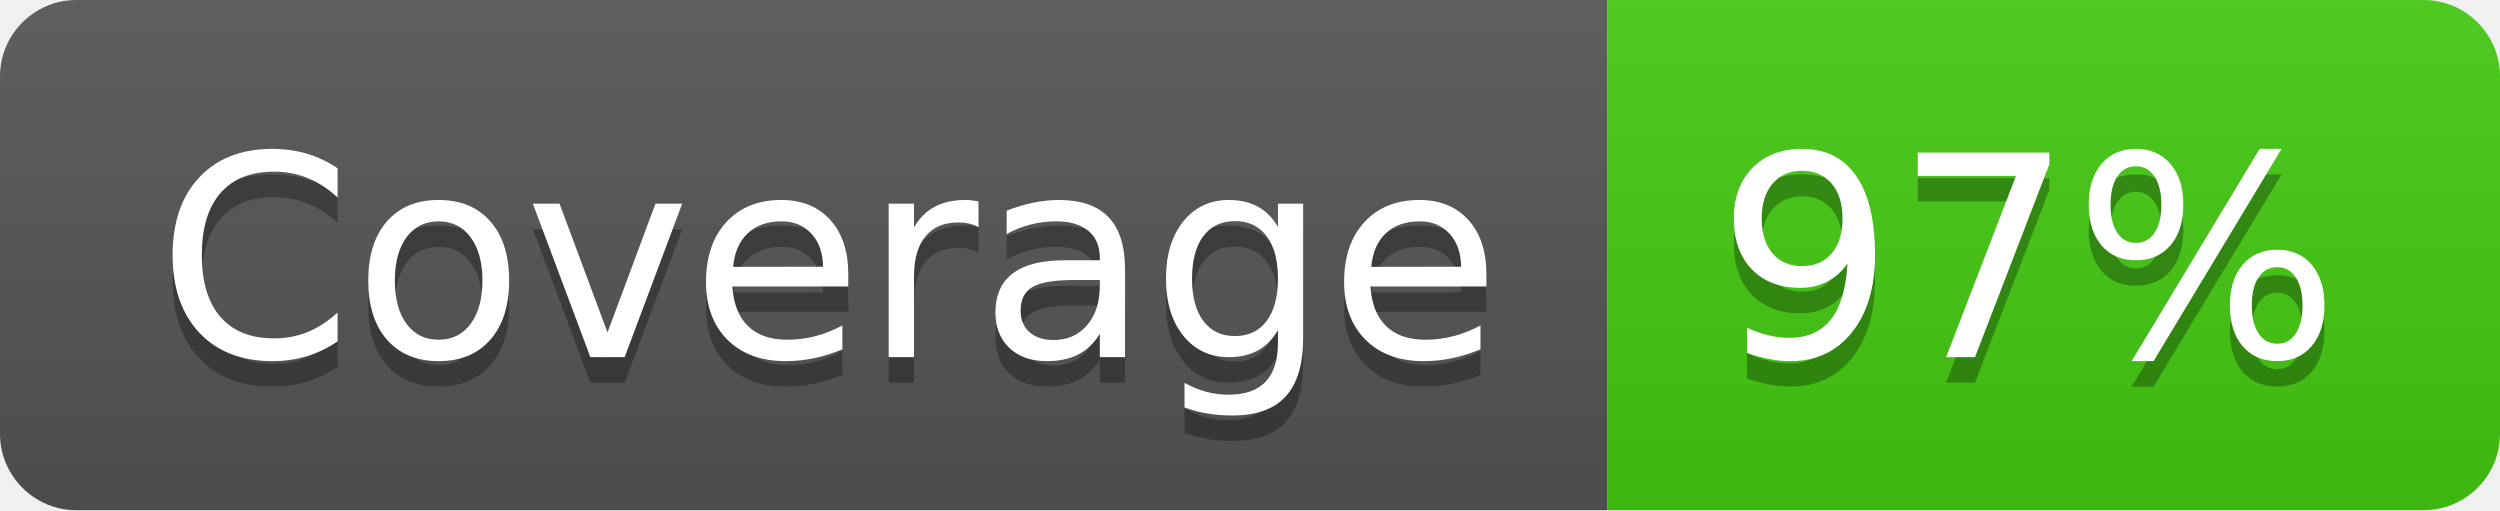
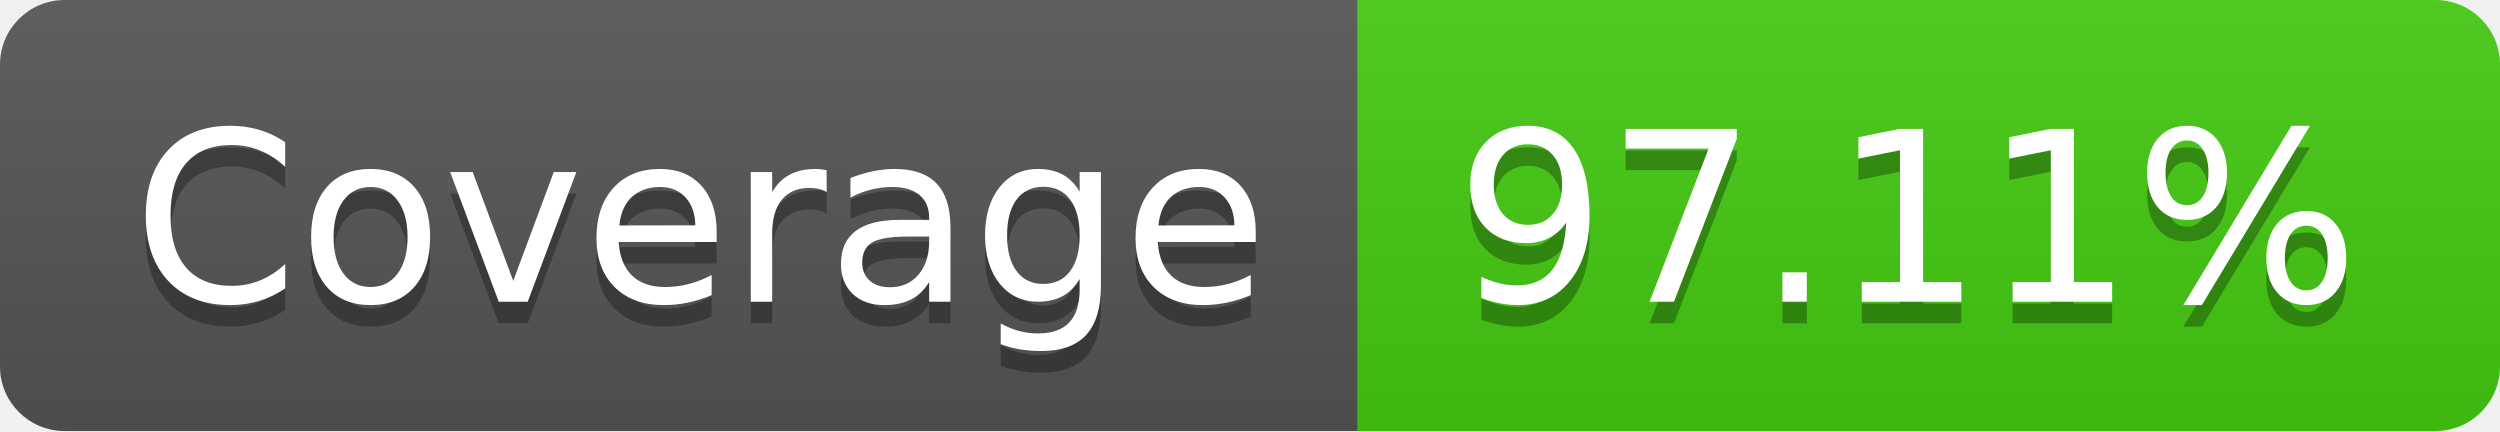
- <svg xmlns="http://www.w3.org/2000/svg" width="98" height="20" role="img" aria-label="Coverage: 97%">
+ <svg xmlns="http://www.w3.org/2000/svg" width="116" height="20" role="img" aria-label="Coverage: 97.11%">
  <linearGradient id="s" x2="0" y2="100%">
    <stop offset="0" stop-color="#bbb" stop-opacity=".1" />
    <stop offset="1" stop-opacity=".1" />
  </linearGradient>
  <clipPath id="r">
-     <rect width="98" height="20" rx="3" fill="#fff" />
+     <rect width="116" height="20" rx="3" fill="#fff" />
  </clipPath>
  <g clip-path="url(#r)">
    <rect width="63" height="20" fill="#555" />
-     <rect x="63" width="35" height="20" fill="#4c1" />
-     <rect width="98" height="20" fill="url(#s)" />
+     <rect x="63" width="53" height="20" fill="#4c1" />
+     <rect width="116" height="20" fill="url(#s)" />
  </g>
  <g fill="#fff" text-anchor="middle" font-family="Verdana,Geneva,DejaVu Sans,sans-serif" text-rendering="geometricPrecision" font-size="110">
    <text aria-hidden="true" x="325" y="150" fill="#010101" fill-opacity=".3" transform="scale(.1)" textLength="530">Coverage</text>
    <text x="325" y="140" transform="scale(.1)" fill="#fff" textLength="530">Coverage</text>
-     <text aria-hidden="true" x="795" y="150" fill="#010101" fill-opacity=".3" transform="scale(.1)" textLength="250">97%</text>
-     <text x="795" y="140" transform="scale(.1)" fill="#fff" textLength="250">97%</text>
+     <text aria-hidden="true" x="885" y="150" fill="#010101" fill-opacity=".3" transform="scale(.1)" textLength="430">97.11%</text>
+     <text x="885" y="140" transform="scale(.1)" fill="#fff" textLength="430">97.11%</text>
  </g>
</svg>
